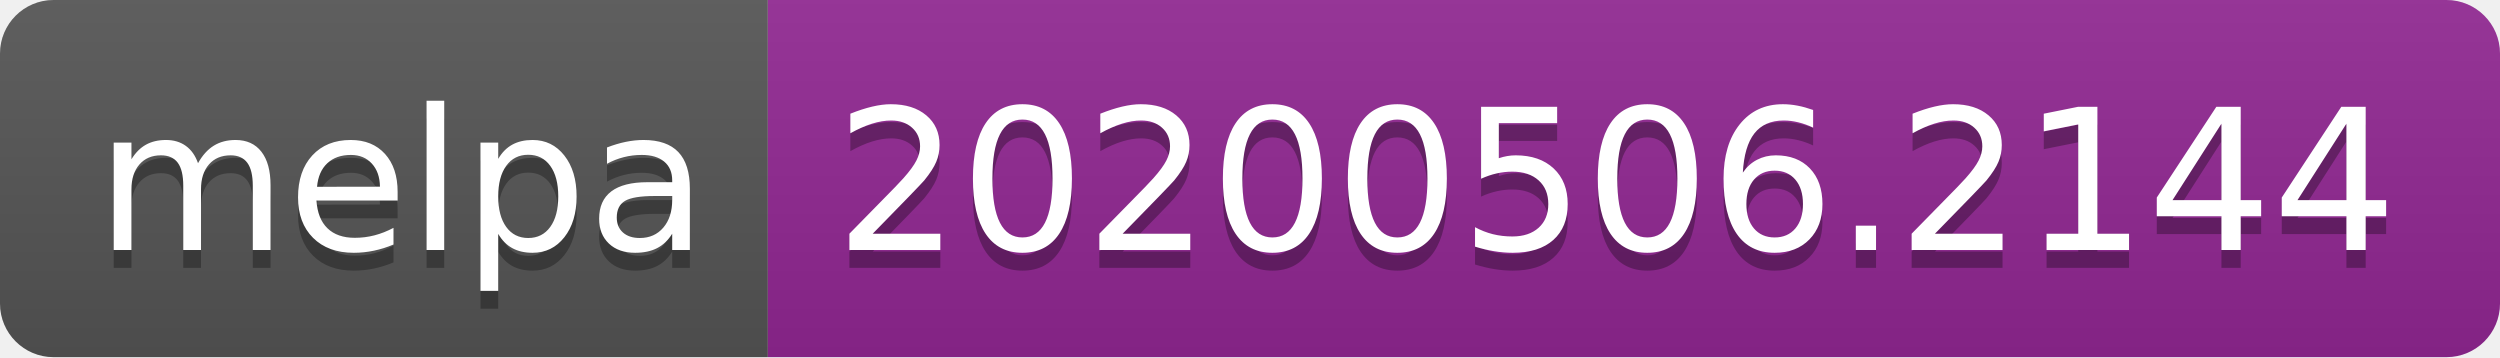
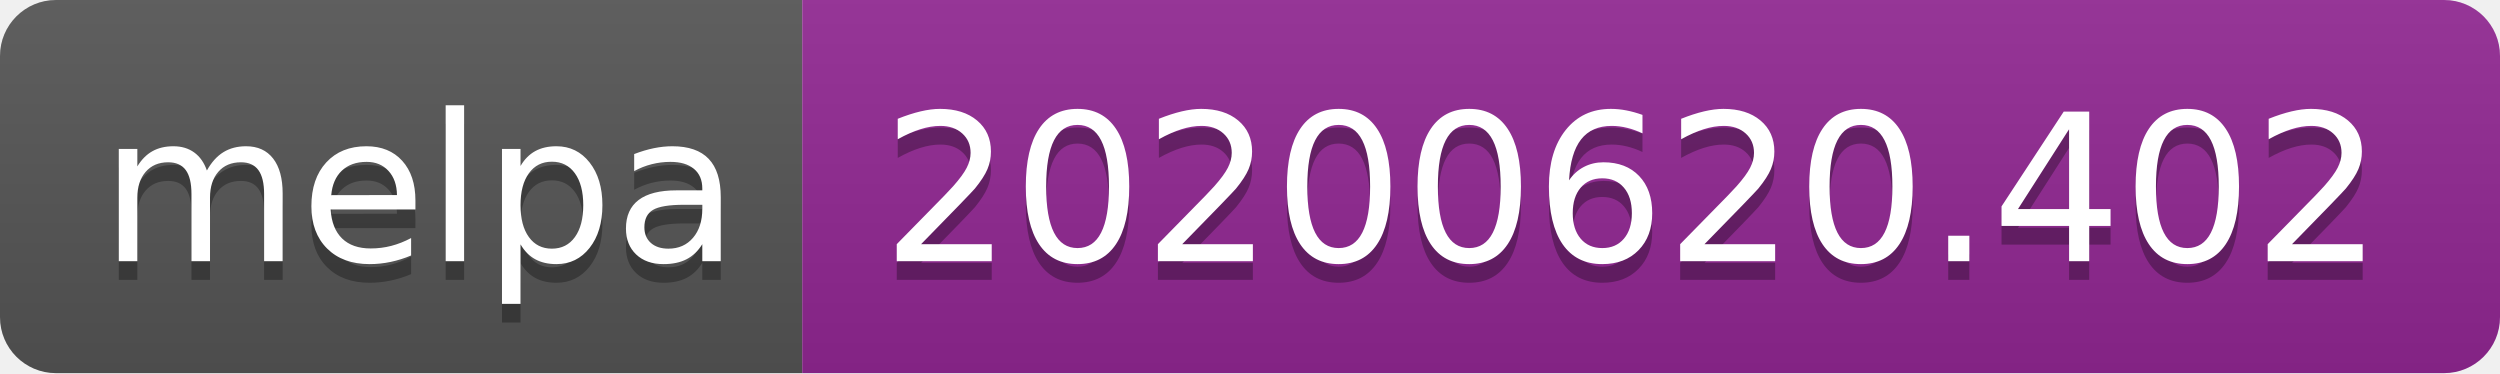
- <svg xmlns="http://www.w3.org/2000/svg" width="140" height="20">
+ <svg xmlns="http://www.w3.org/2000/svg" width="134" height="20">
  <linearGradient id="s" x2="0" y2="100%">
    <stop offset="0" stop-color="#bbb" stop-opacity=".1" />
    <stop offset="1" stop-opacity=".1" />
  </linearGradient>
  <clipPath id="r">
-     <rect width="140" height="20" rx="3" fill="#fff" />
+     <rect width="134" height="20" rx="3" fill="#fff" />
  </clipPath>
  <g clip-path="url(#r)">
    <rect width="43" height="20" fill="#555" />
-     <rect x="43" width="97" height="20" fill="#922793" />
-     <rect width="140" height="20" fill="url(#s)" />
+     <rect x="43" width="91" height="20" fill="#922793" />
+     <rect width="134" height="20" fill="url(#s)" />
  </g>
  <g fill="#fff" text-anchor="middle" font-family="Verdana,Geneva,DejaVu Sans,sans-serif" text-rendering="geometricPrecision" font-size="110">
    <text x="225" y="150" fill="#010101" fill-opacity=".3" transform="scale(.1)" textLength="330">melpa</text>
    <text x="225" y="140" transform="scale(.1)" textLength="330">melpa</text>
-     <text x="905" y="150" fill="#010101" fill-opacity=".3" transform="scale(.1)" textLength="870">20200506.2144</text>
-     <text x="905" y="140" transform="scale(.1)" textLength="870">20200506.2144</text>
+     <text x="875" y="150" fill="#010101" fill-opacity=".3" transform="scale(.1)" textLength="810">20200620.402</text>
+     <text x="875" y="140" transform="scale(.1)" textLength="810">20200620.402</text>
  </g>
</svg>
